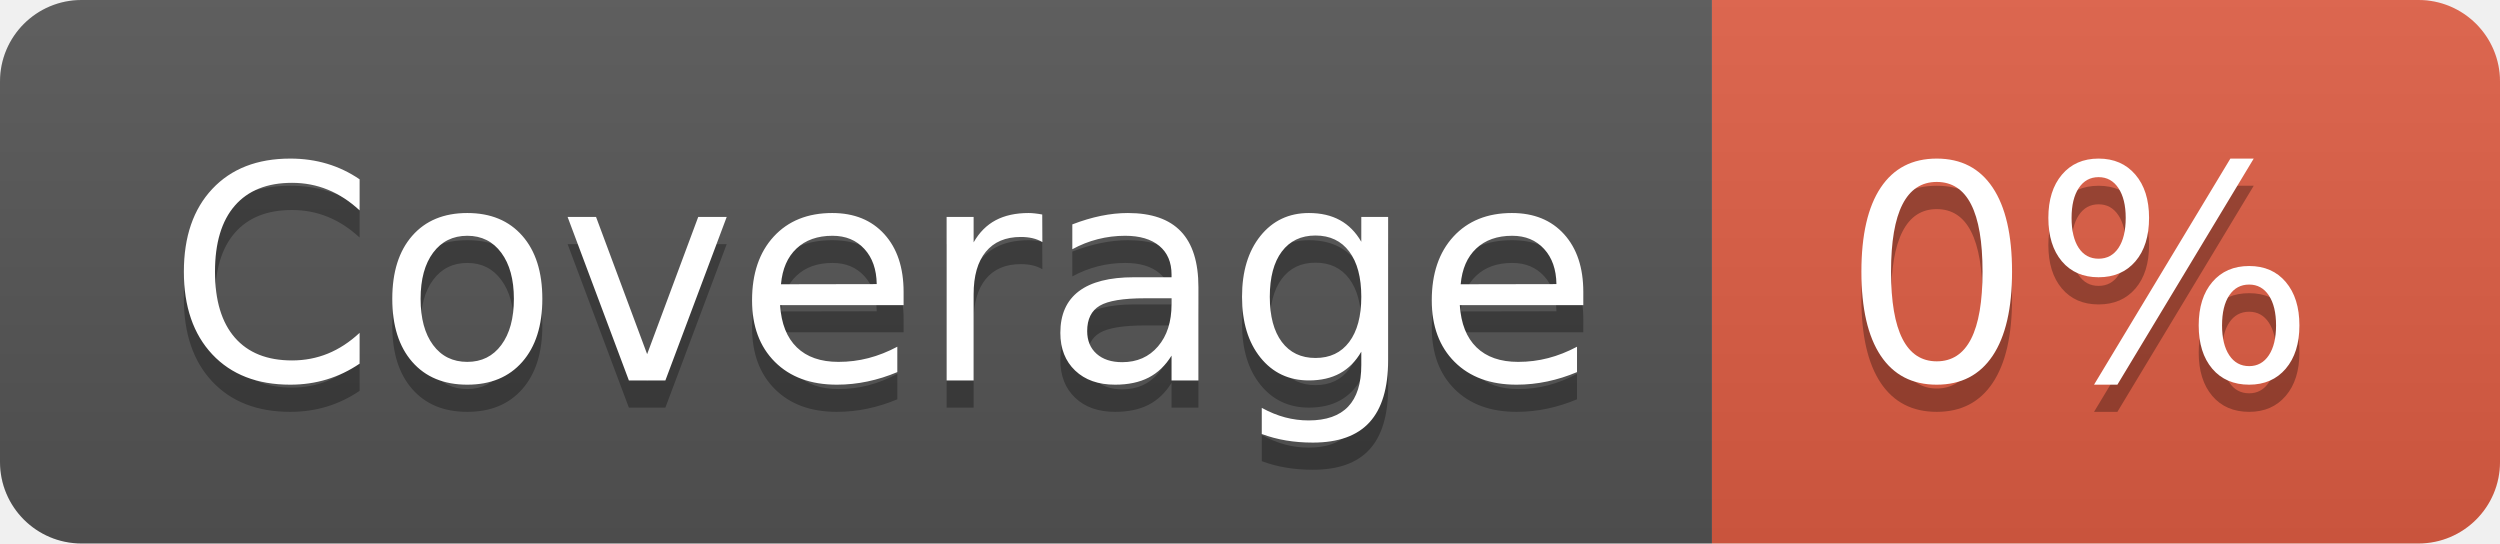
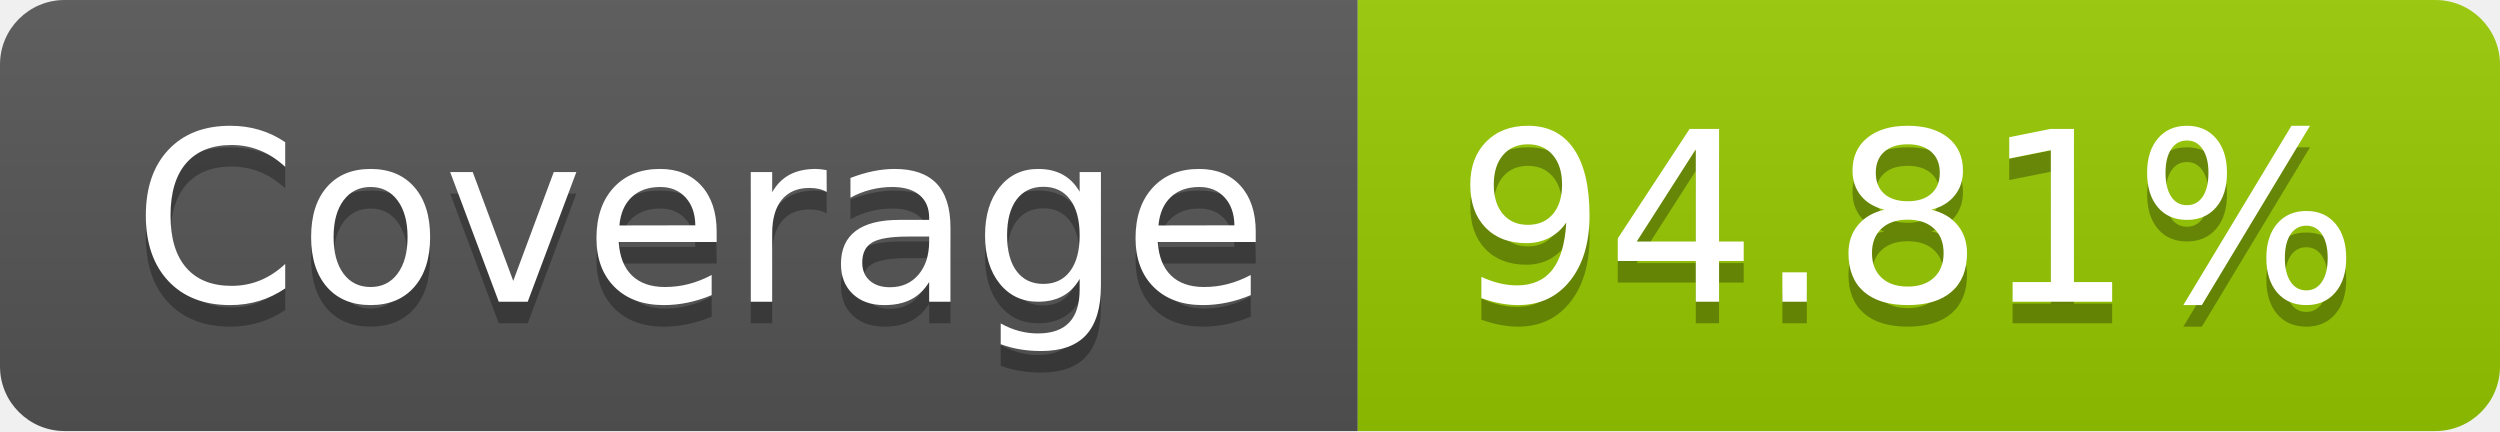
- <svg xmlns="http://www.w3.org/2000/svg" width="92" height="20" role="img" aria-label="Coverage: 0%">
+ <svg xmlns="http://www.w3.org/2000/svg" width="116" height="20" role="img" aria-label="Coverage: 94.81%">
  <linearGradient id="s" x2="0" y2="100%">
    <stop offset="0" stop-color="#bbb" stop-opacity=".1" />
    <stop offset="1" stop-opacity=".1" />
  </linearGradient>
  <clipPath id="r">
-     <rect width="92" height="20" rx="3" fill="#fff" />
+     <rect width="116" height="20" rx="3" fill="#fff" />
  </clipPath>
  <g clip-path="url(#r)">
    <rect width="63" height="20" fill="#555" />
-     <rect x="63" width="29" height="20" fill="#e05d44" />
-     <rect width="92" height="20" fill="url(#s)" />
+     <rect x="63" width="53" height="20" fill="#97ca00" />
+     <rect width="116" height="20" fill="url(#s)" />
  </g>
  <g fill="#fff" text-anchor="middle" font-family="Verdana,Geneva,DejaVu Sans,sans-serif" text-rendering="geometricPrecision" font-size="110">
    <text aria-hidden="true" x="325" y="150" fill="#010101" fill-opacity=".3" transform="scale(.1)" textLength="530">Coverage</text>
    <text x="325" y="140" transform="scale(.1)" fill="#fff" textLength="530">Coverage</text>
-     <text aria-hidden="true" x="765" y="150" fill="#010101" fill-opacity=".3" transform="scale(.1)" textLength="190">0%</text>
-     <text x="765" y="140" transform="scale(.1)" fill="#fff" textLength="190">0%</text>
+     <text aria-hidden="true" x="885" y="150" fill="#010101" fill-opacity=".3" transform="scale(.1)" textLength="430">94.81%</text>
+     <text x="885" y="140" transform="scale(.1)" fill="#fff" textLength="430">94.81%</text>
  </g>
</svg>
